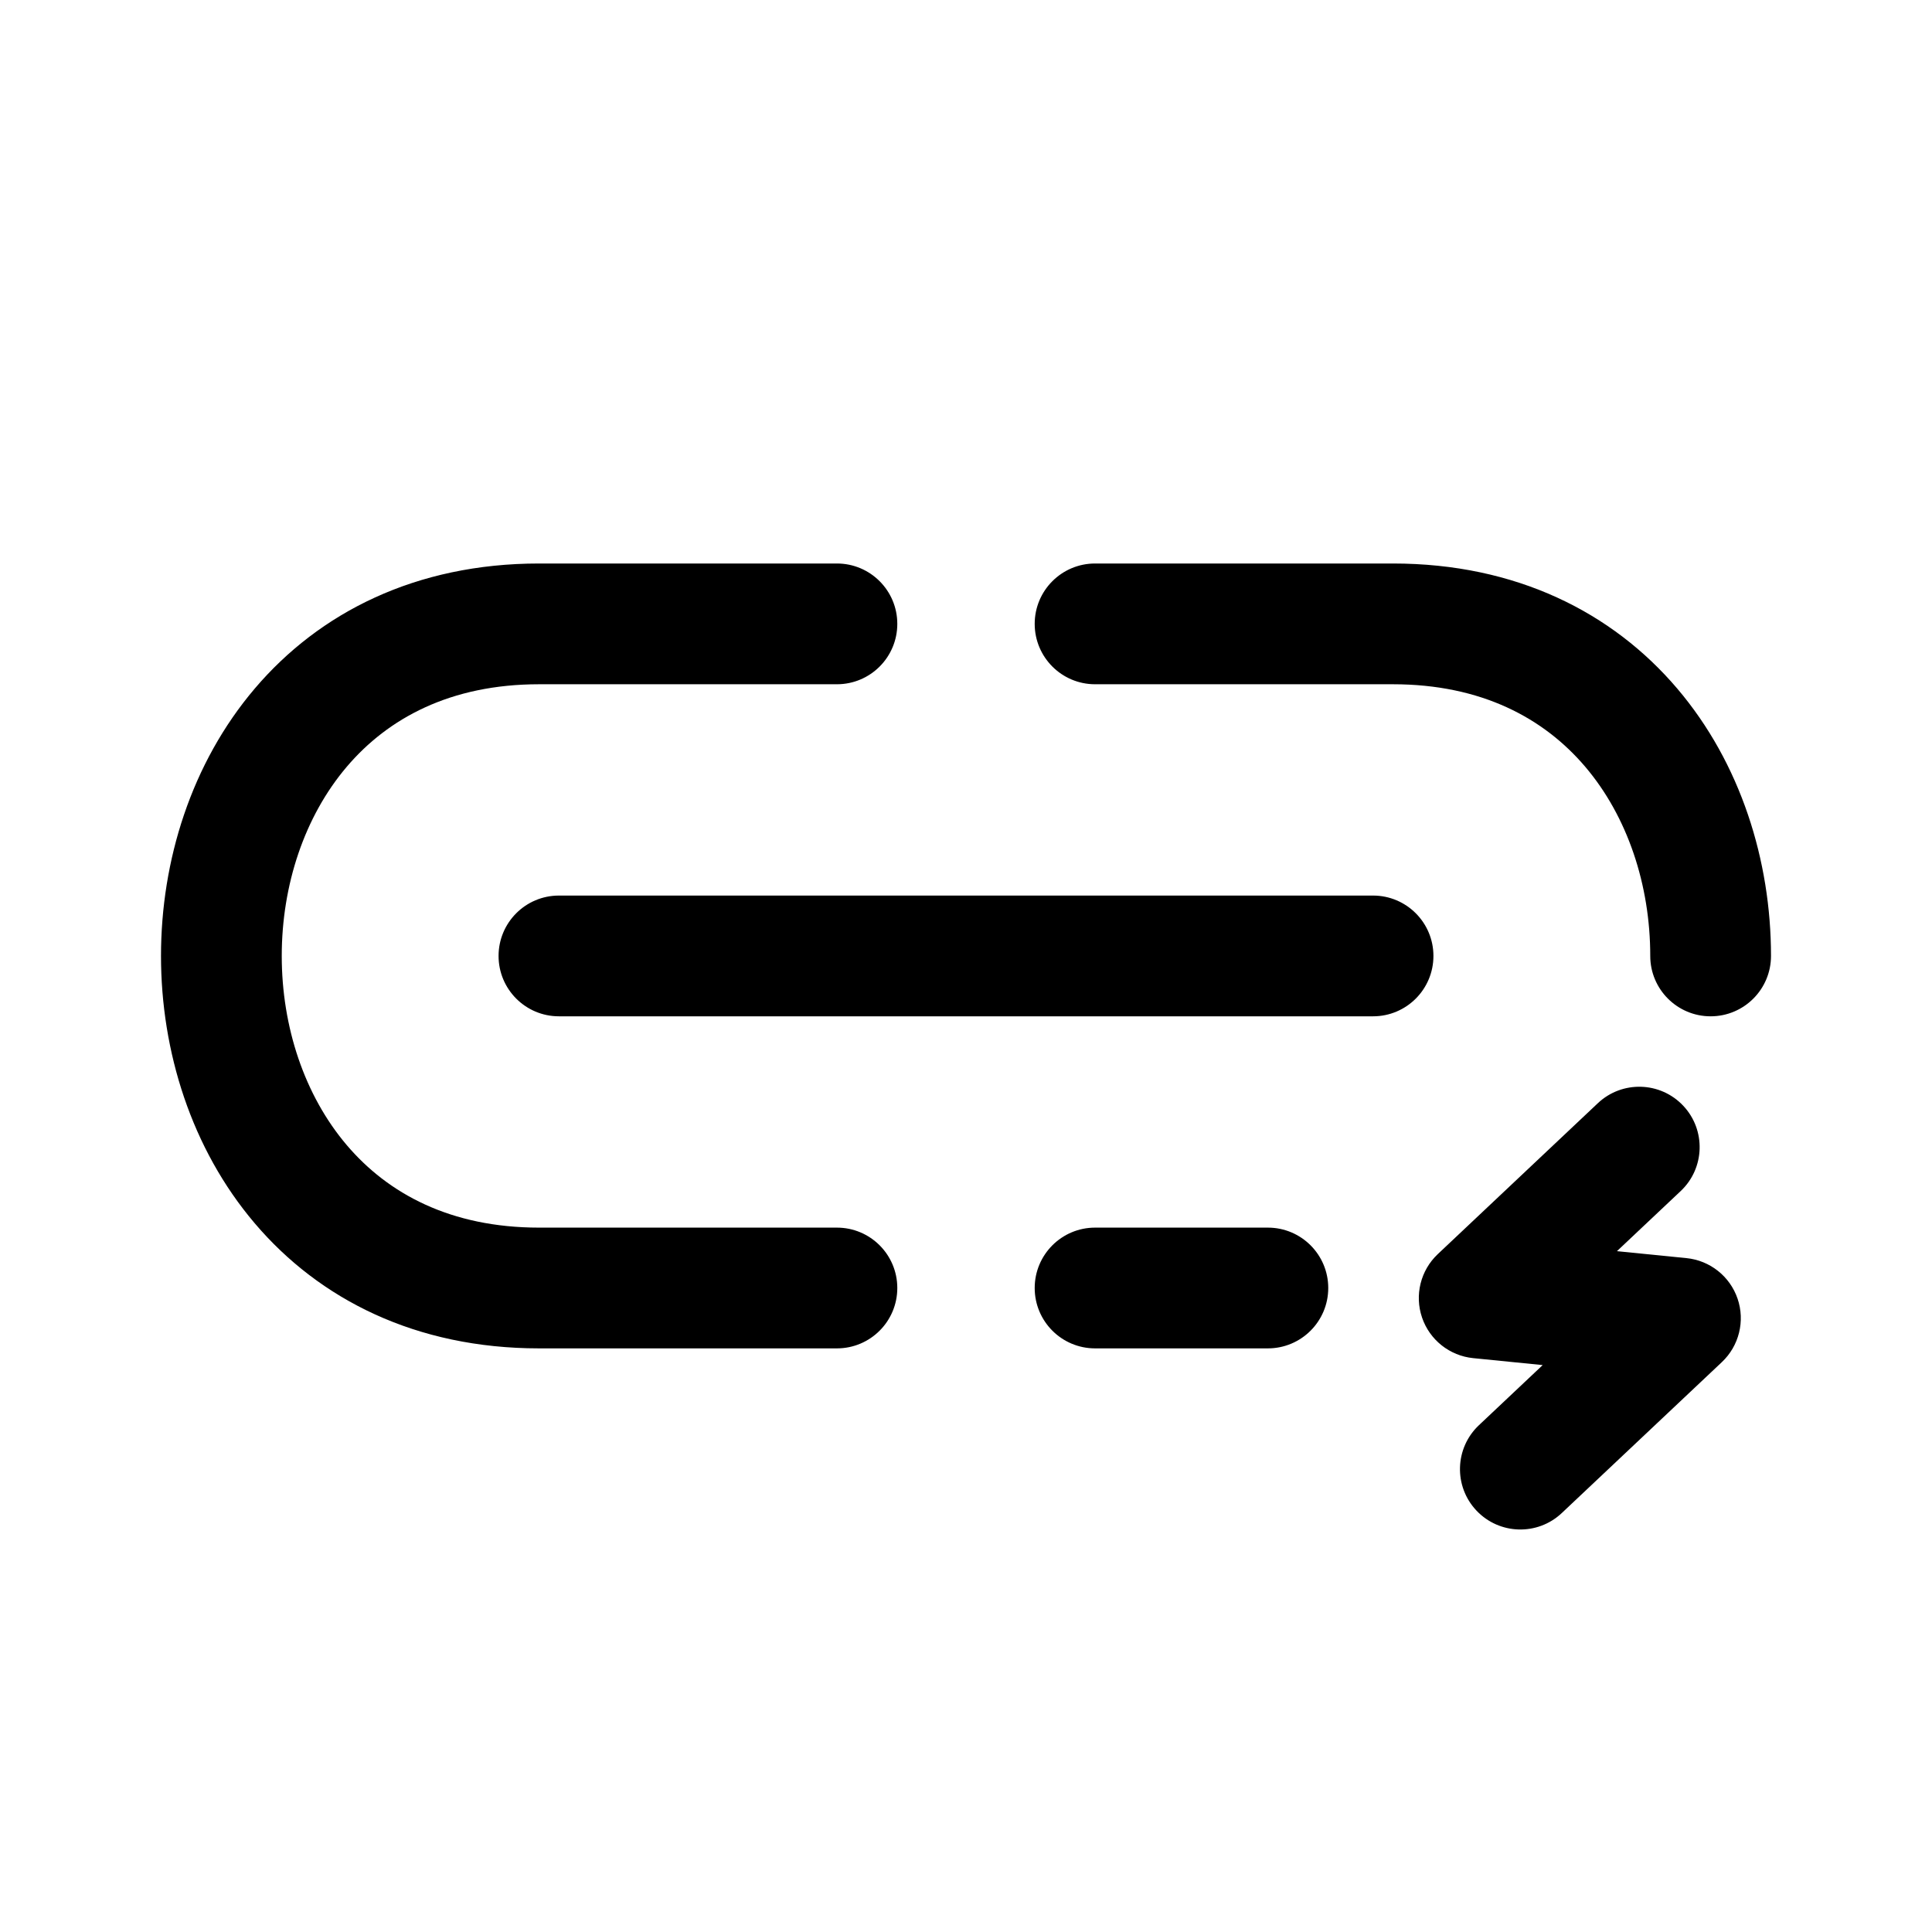
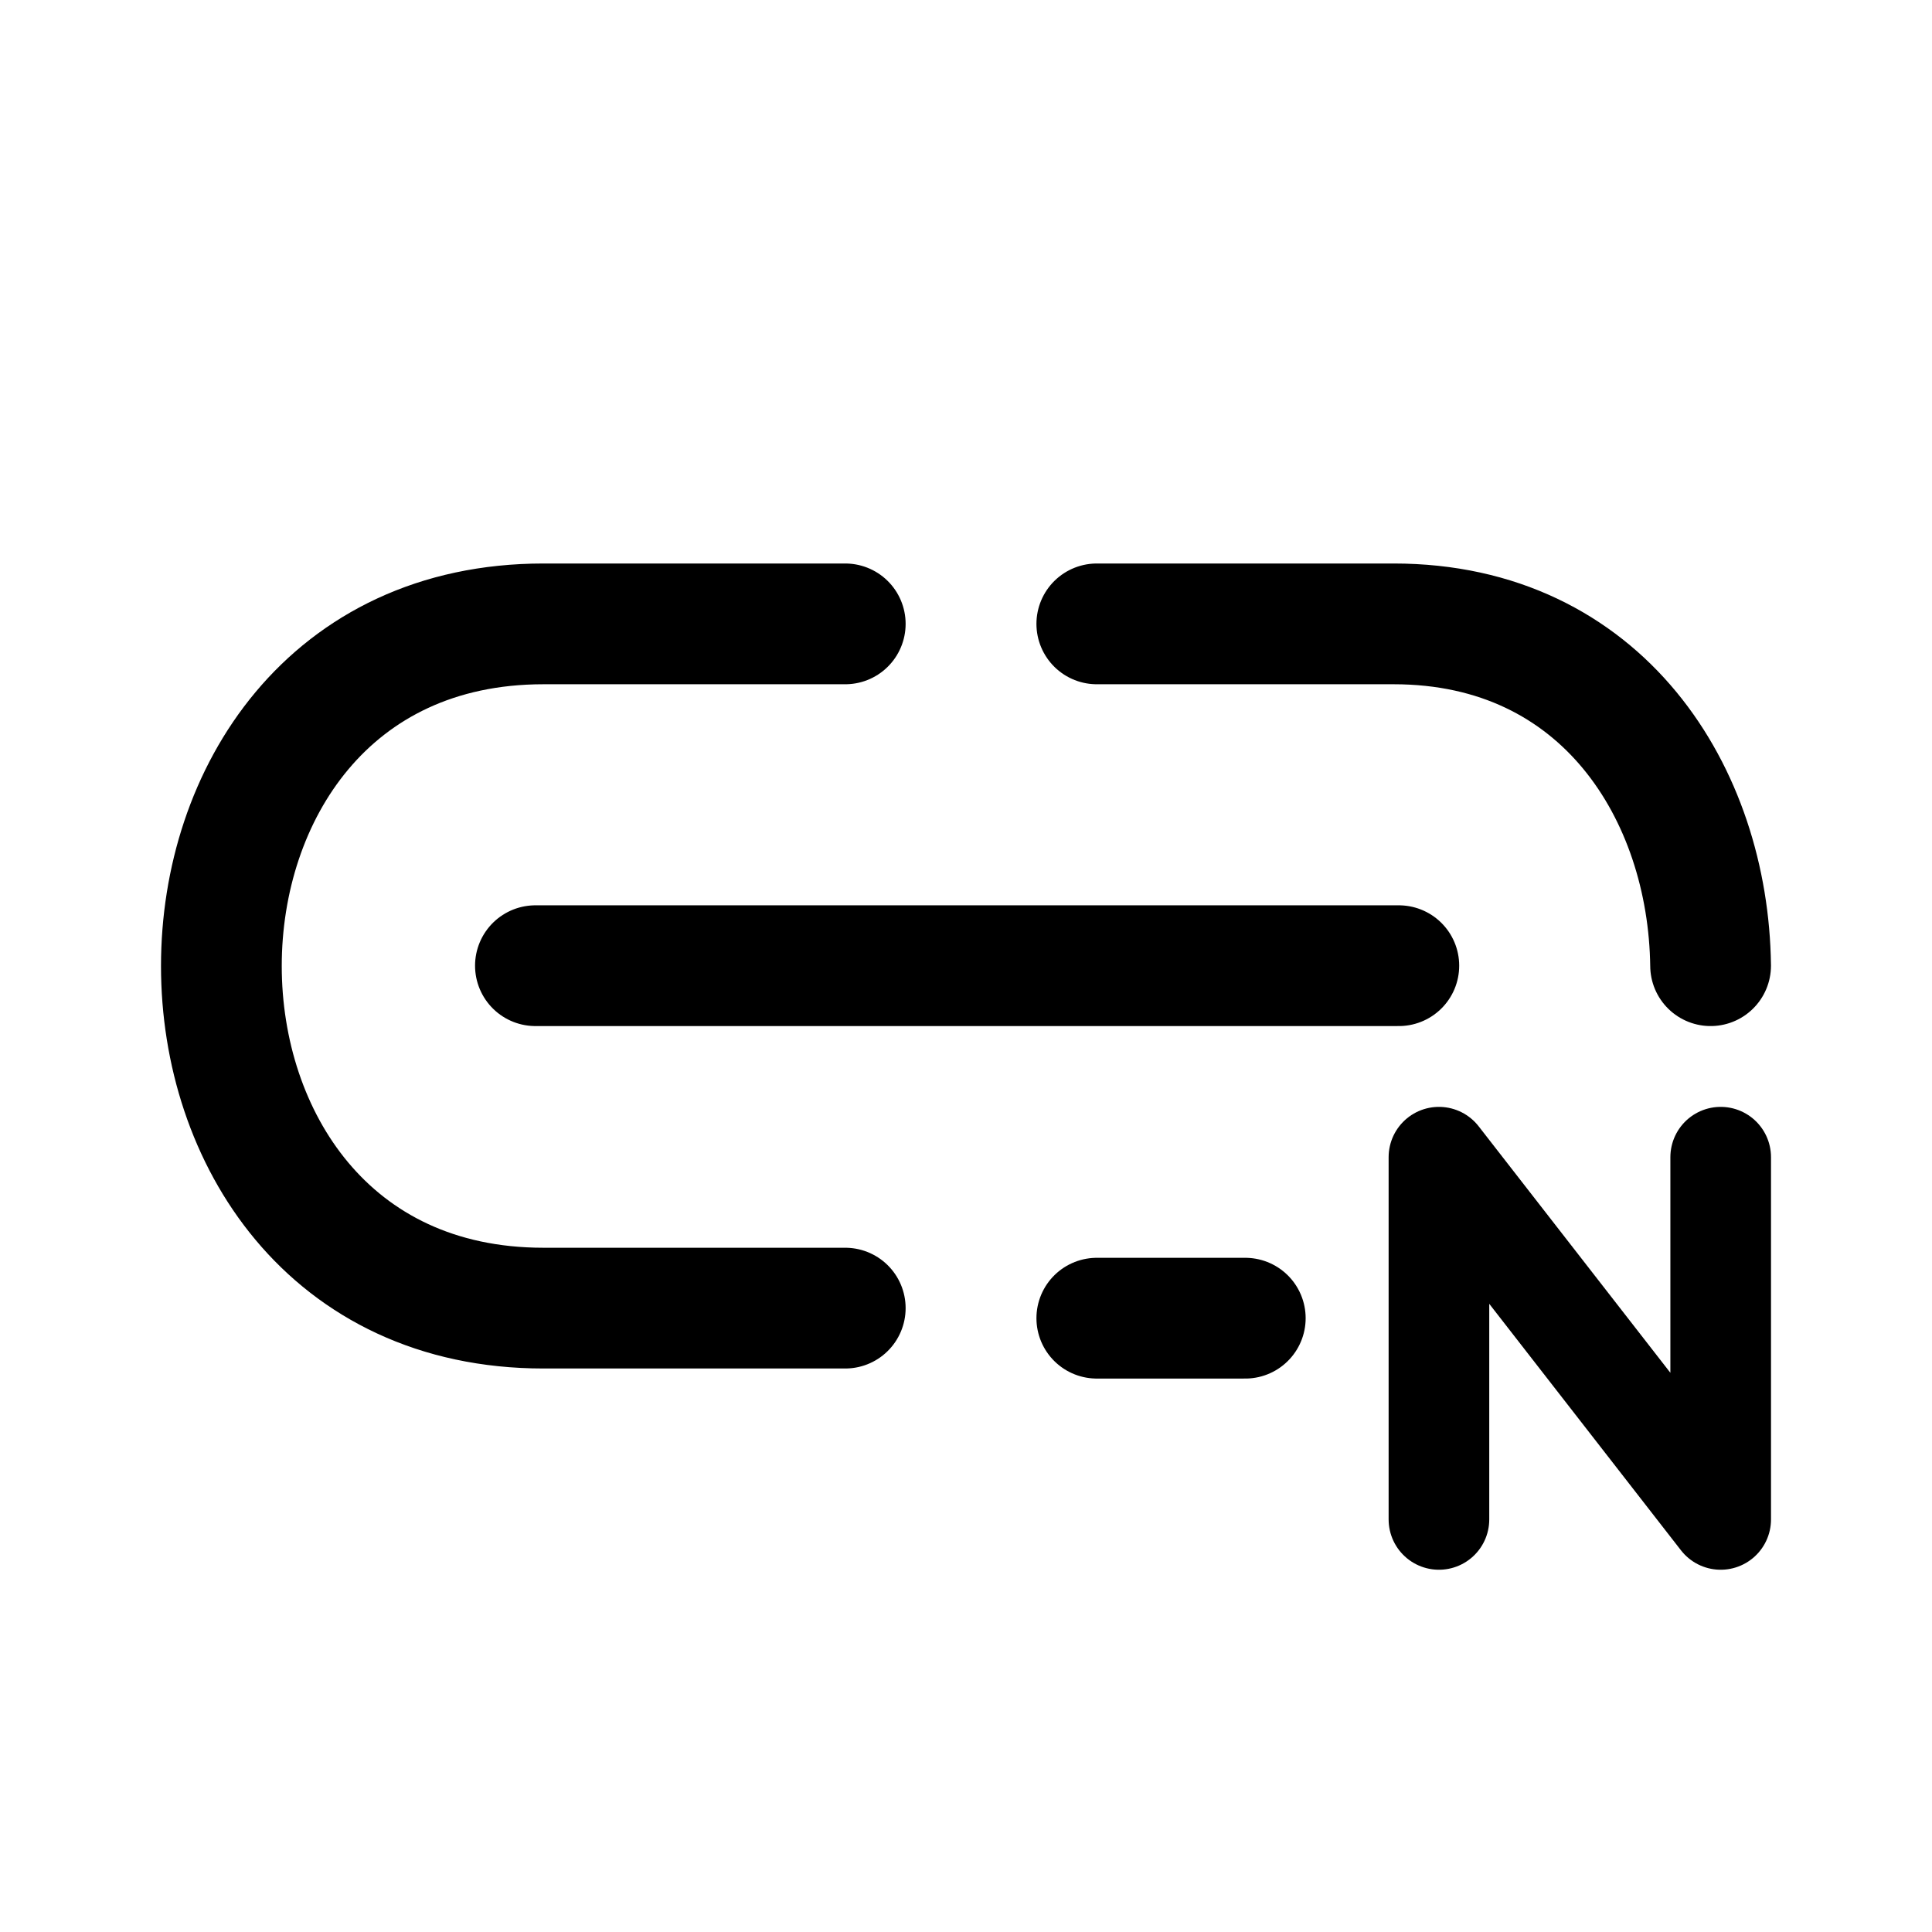
- <svg xmlns="http://www.w3.org/2000/svg" width="192" height="192" viewBox="0 0 192 192" fill="none">
-   <path d="M83.173 68C86.487 68 89.173 65.314 89.173 62C89.173 58.686 86.487 56 83.173 56V62V68ZM83.173 134C86.487 134 89.173 131.314 89.173 128C89.173 124.686 86.487 122 83.173 122V128V134ZM108.827 56C105.513 56 102.827 58.686 102.827 62C102.827 65.314 105.513 68 108.827 68V62V56ZM136.453 101C139.767 101 142.453 98.314 142.453 95C142.453 91.686 139.767 89 136.453 89V95V101ZM55.547 89C52.233 89 49.547 91.686 49.547 95C49.547 98.314 52.233 101 55.547 101V95V89ZM126 134C129.314 134 132 131.314 132 128C132 124.686 129.314 122 126 122V128V134ZM108.827 122C105.513 122 102.827 124.686 102.827 128C102.827 131.314 105.513 134 108.827 134V128V122ZM164 95C164 98.314 166.686 101 170 101C173.314 101 176 98.314 176 95H170H164ZM22 95H16H22ZM146.975 141.634C144.564 143.908 144.452 147.705 146.725 150.116C148.999 152.527 152.796 152.639 155.207 150.366L151.091 146L146.975 141.634ZM167 131L171.116 135.366C172.826 133.753 173.437 131.291 172.68 129.066C171.922 126.841 169.936 125.264 167.597 125.03L167 131ZM167.025 118.366C169.436 116.092 169.548 112.295 167.275 109.884C165.001 107.473 161.204 107.361 158.793 109.634L162.909 114L167.025 118.366ZM147 129L142.884 124.634C141.174 126.247 140.563 128.709 141.32 130.934C142.078 133.159 144.064 134.736 146.403 134.97L147 129ZM83.173 62V56H53.573V62V68H83.173V62ZM53.573 128V134H83.173V128V122H53.573V128ZM108.827 62V68H138.427V62V56H108.827V62ZM136.453 95V89H55.547V95V101H136.453V95ZM126 128V122H108.827V128V134H126V128ZM138.427 62V68C147.232 68 153.441 71.38 157.538 76.199C161.746 81.148 164 87.958 164 95H170H176C176 85.542 172.995 75.852 166.68 68.426C160.255 60.87 150.677 56 138.427 56V62ZM53.573 62V56C41.323 56 31.745 60.87 25.32 68.426C19.005 75.852 16 85.542 16 95H22H28C28 87.958 30.254 81.148 34.462 76.199C38.559 71.38 44.768 68 53.573 68V62ZM22 95H16C16 104.458 19.005 114.148 25.32 121.574C31.745 129.13 41.323 134 53.573 134V128V122C44.768 122 38.559 118.619 34.462 113.801C30.254 108.852 28 102.042 28 95H22ZM151.091 146L155.207 150.366L171.116 135.366L167 131L162.884 126.634L146.975 141.634L151.091 146ZM162.909 114L158.793 109.634L142.884 124.634L147 129L151.116 133.366L167.025 118.366L162.909 114ZM167 131L167.597 125.03L147.597 123.03L147 129L146.403 134.97L166.403 136.97L167 131Z" fill="black" />
+ <svg xmlns="http://www.w3.org/2000/svg" width="192" height="192" fill="none" viewBox="0 0 192 192">
+   <path stroke="#000" stroke-linecap="round" stroke-width="12" d="M109 62h29.507c20.78 0 31.277 16.898 31.49 33.969M109 131h14.754M84 62H54.01c-42.68 0-42.68 68 0 68H84M53.21 95.969h85.803" />
+   <path stroke="#000" stroke-linecap="round" stroke-linejoin="round" stroke-miterlimit="6" stroke-width="10" d="M143 150.999V115l28 35.999V115" />
</svg>
